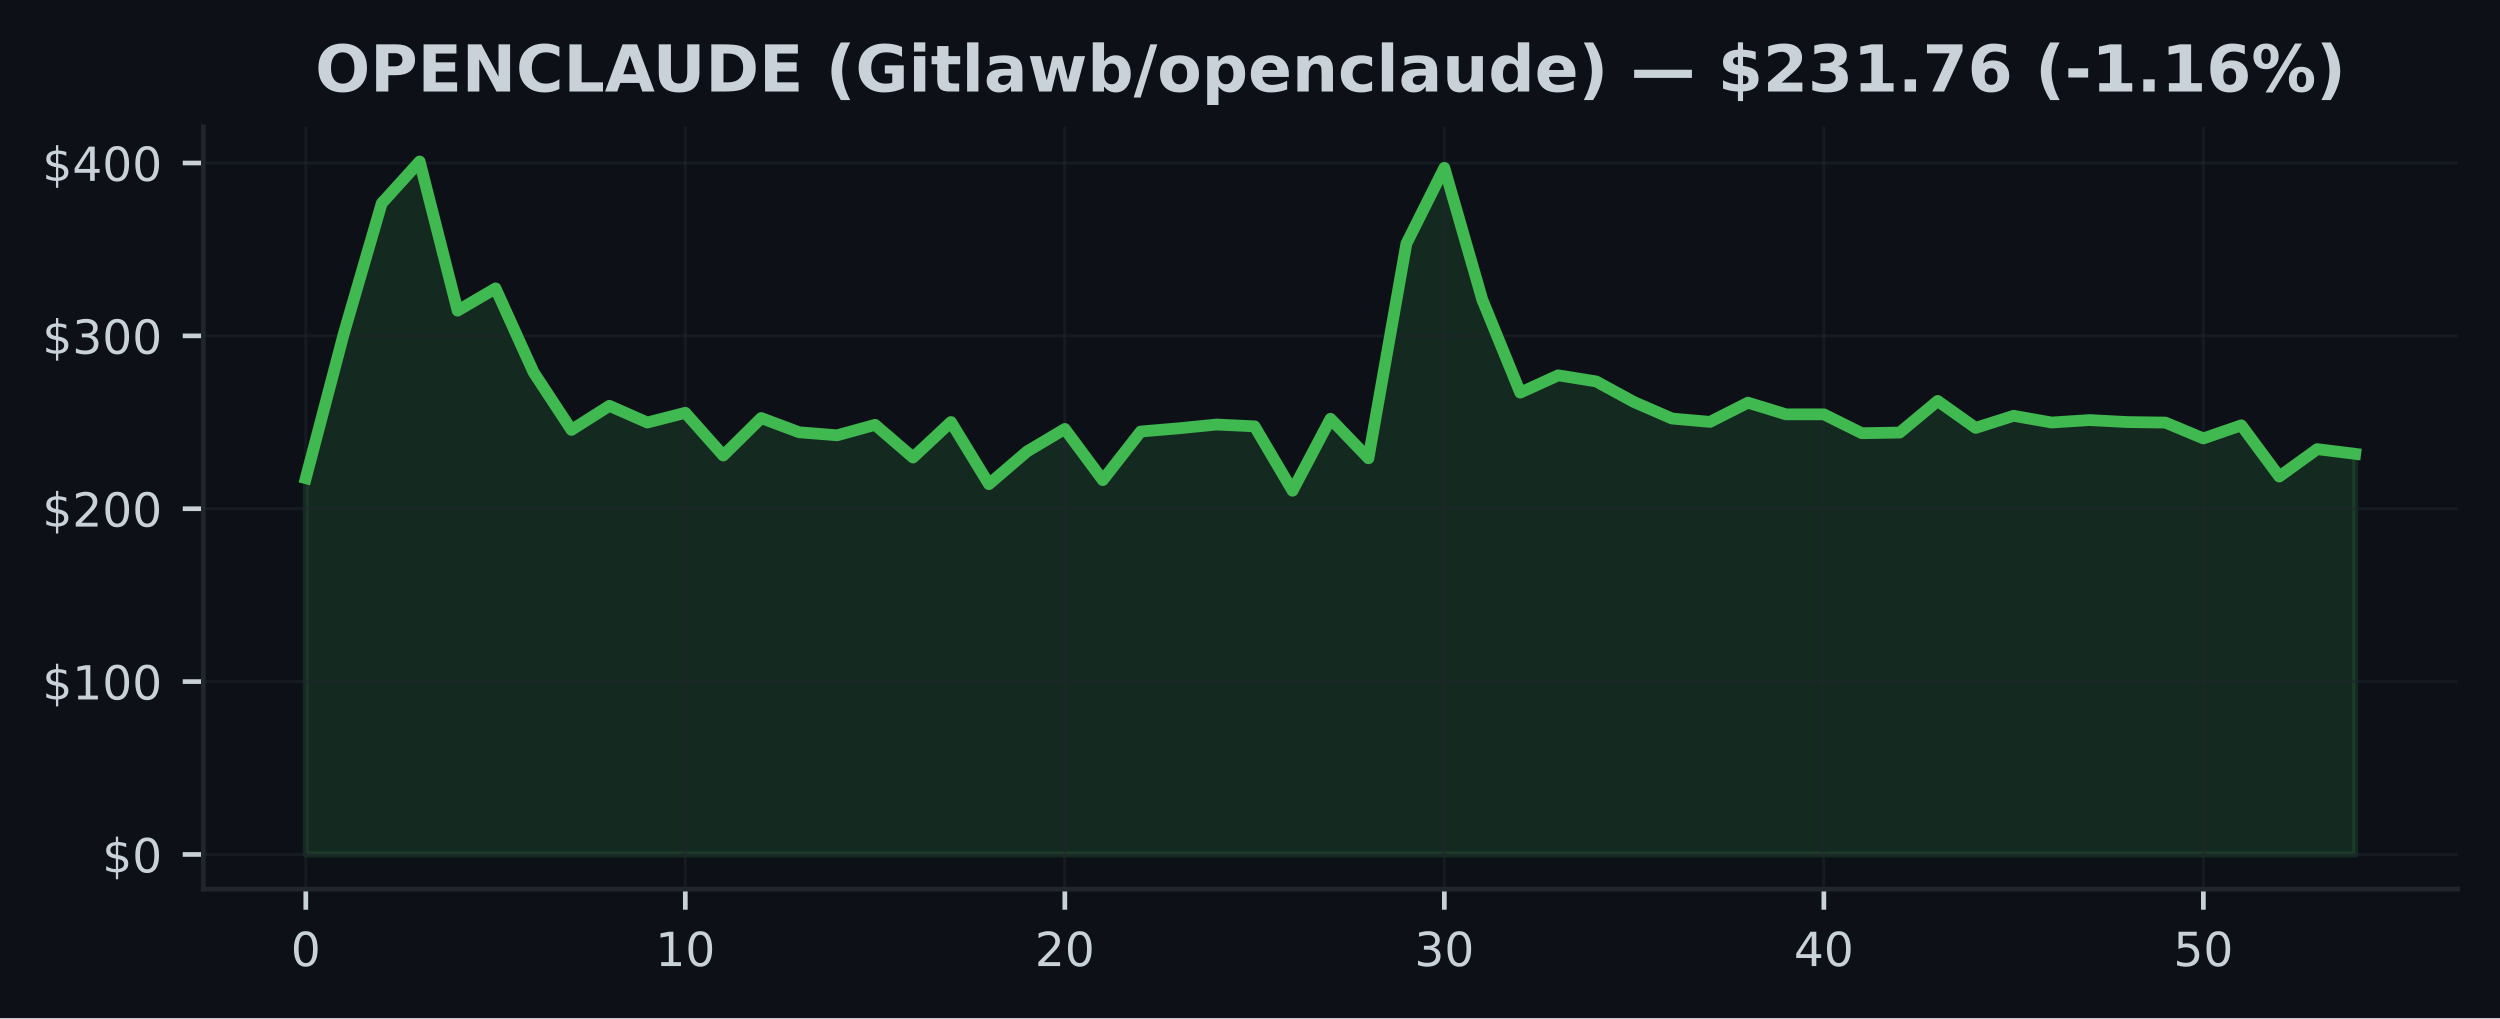
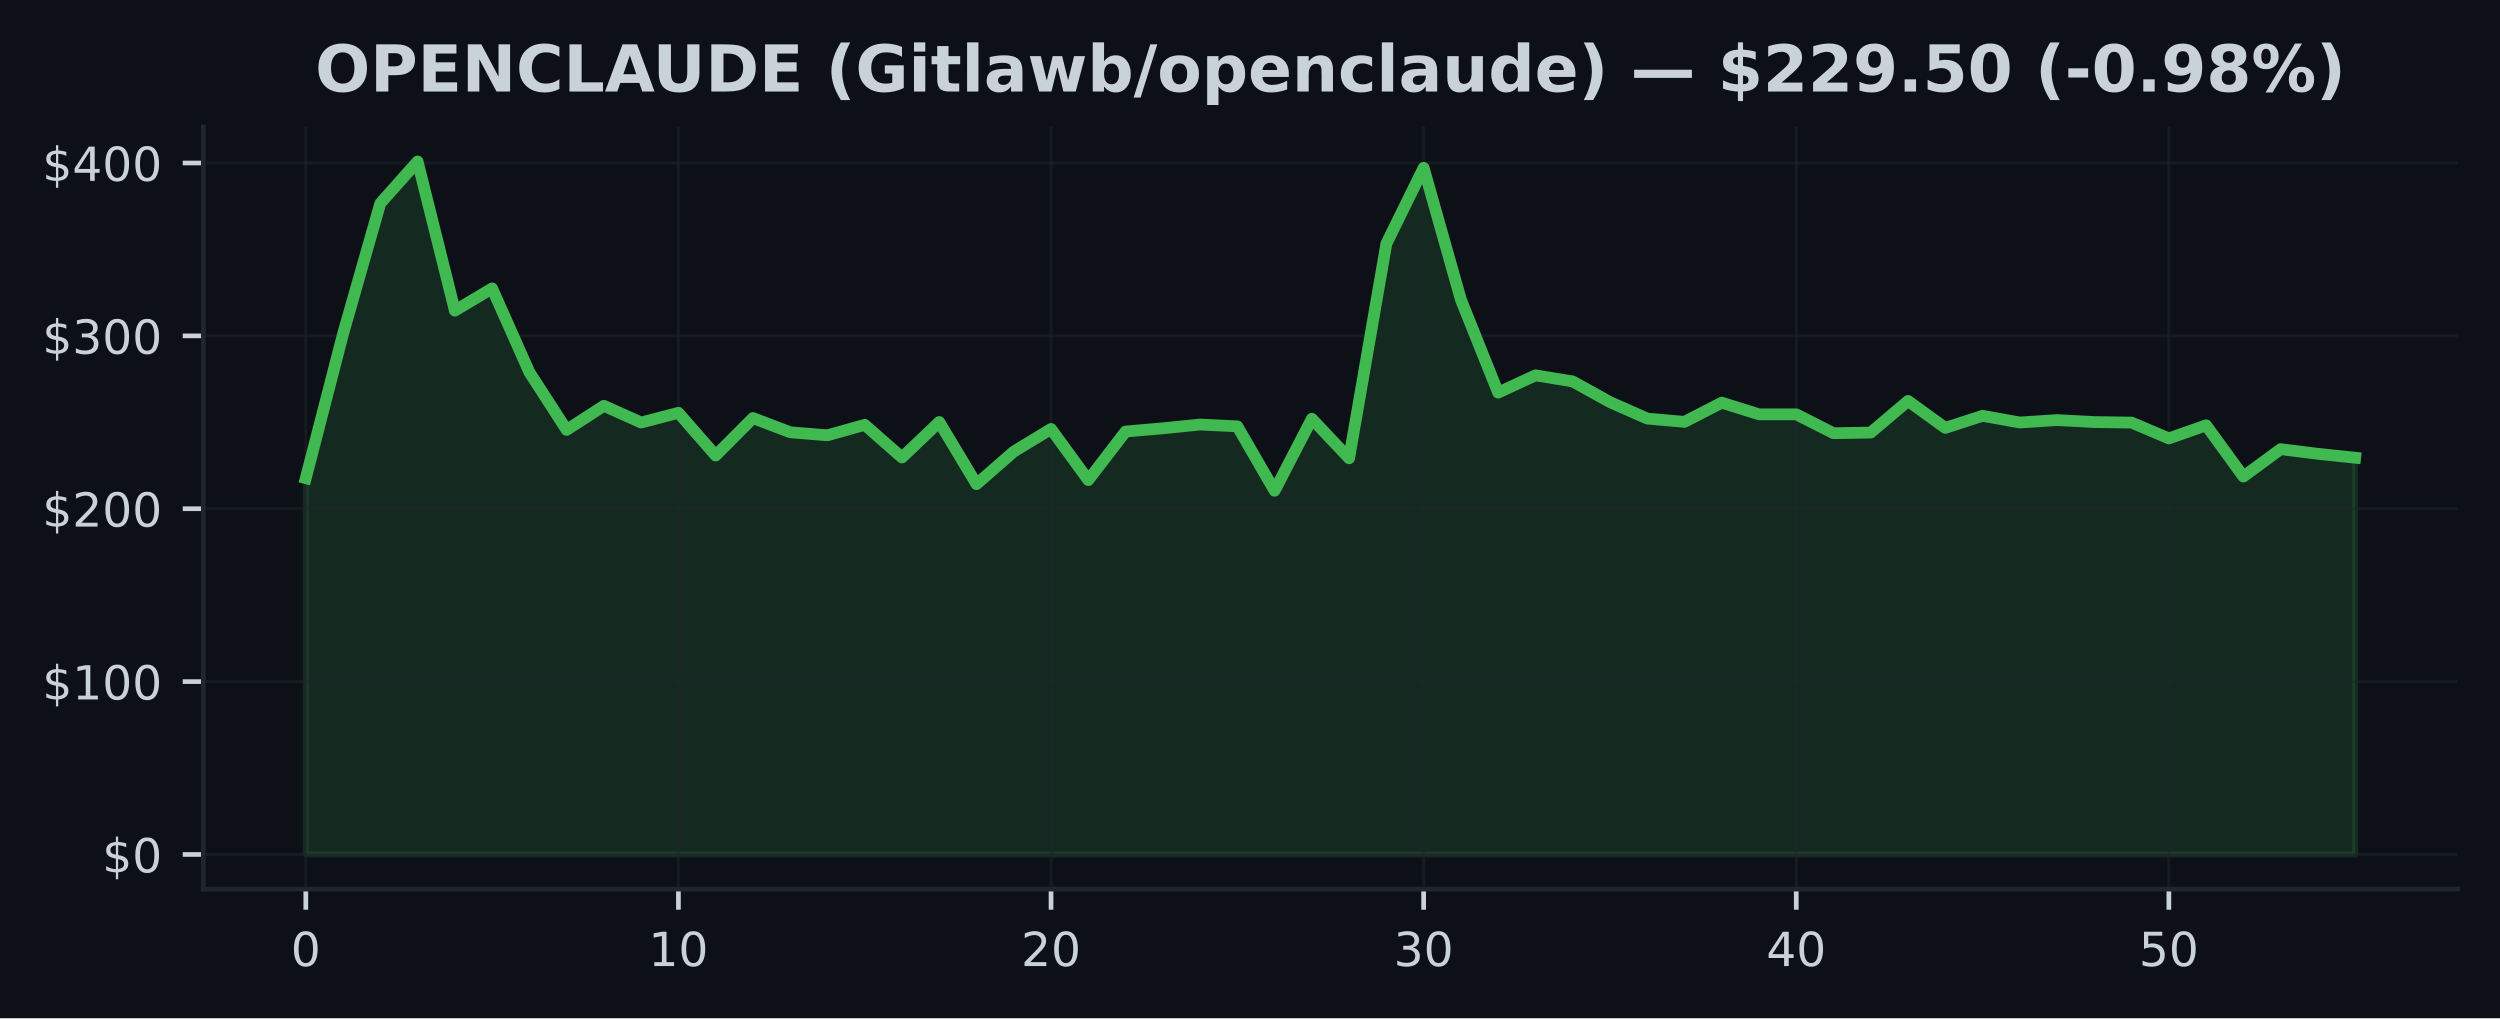
<svg xmlns="http://www.w3.org/2000/svg" xmlns:xlink="http://www.w3.org/1999/xlink" width="424.91pt" height="173.061pt" viewBox="0 0 424.91 173.061" version="1.1">
  <defs>
    <style type="text/css">*{stroke-linejoin: round; stroke-linecap: butt}</style>
  </defs>
  <g id="figure_1">
    <g id="patch_1">
      <path d="M 0 173.061  L 424.91 173.061  L 424.91 0  L 0 0  z " style="fill: #0d1117" />
    </g>
    <g id="axes_1">
      <g id="patch_2">
        <path d="M 34.56 151.118  L 417.71 151.118  L 417.71 21.558  L 34.56 21.558  z " style="fill: #0d1117" />
      </g>
      <g id="FillBetweenPolyCollection_1">
        <defs>
-           <path id="m7737b7dab5" d="M 51.976 -27.832  L 51.976 -91.791  L 58.426 -116.321  L 64.877 -138.5  L 71.327 -145.613  L 77.777 -120.264  L 84.228 -124.042  L 90.678 -109.801  L 97.128 -99.994  L 103.579 -104.087  L 110.029 -101.245  L 116.479 -102.9  L 122.93 -95.637  L 129.38 -102.006  L 135.83 -99.588  L 142.281 -99.077  L 148.731 -100.855  L 155.181 -95.302  L 161.632 -101.331  L 168.082 -90.774  L 174.532 -96.304  L 180.983 -100.152  L 187.433 -91.462  L 193.883 -99.715  L 200.334 -100.264  L 206.784 -100.905  L 213.234 -100.599  L 219.685 -89.655  L 226.135 -101.877  L 232.585 -95.169  L 239.036 -131.655  L 245.486 -144.532  L 251.936 -122.135  L 258.387 -106.328  L 264.837 -109.266  L 271.287 -108.232  L 277.738 -104.721  L 284.188 -101.921  L 290.638 -101.354  L 297.089 -104.621  L 303.539 -102.641  L 309.989 -102.641  L 316.44 -99.43  L 322.89 -99.541  L 329.34 -104.912  L 335.791 -100.335  L 342.241 -102.388  L 348.691 -101.248  L 355.142 -101.663  L 361.592 -101.325  L 368.042 -101.237  L 374.493 -98.545  L 380.943 -100.772  L 387.393 -92.064  L 393.844 -96.724  L 400.294 -95.925  L 400.294 -27.832  L 400.294 -27.832  L 393.844 -27.832  L 387.393 -27.832  L 380.943 -27.832  L 374.493 -27.832  L 368.042 -27.832  L 361.592 -27.832  L 355.142 -27.832  L 348.691 -27.832  L 342.241 -27.832  L 335.791 -27.832  L 329.34 -27.832  L 322.89 -27.832  L 316.44 -27.832  L 309.989 -27.832  L 303.539 -27.832  L 297.089 -27.832  L 290.638 -27.832  L 284.188 -27.832  L 277.738 -27.832  L 271.287 -27.832  L 264.837 -27.832  L 258.387 -27.832  L 251.936 -27.832  L 245.486 -27.832  L 239.036 -27.832  L 232.585 -27.832  L 226.135 -27.832  L 219.685 -27.832  L 213.234 -27.832  L 206.784 -27.832  L 200.334 -27.832  L 193.883 -27.832  L 187.433 -27.832  L 180.983 -27.832  L 174.532 -27.832  L 168.082 -27.832  L 161.632 -27.832  L 155.181 -27.832  L 148.731 -27.832  L 142.281 -27.832  L 135.83 -27.832  L 129.38 -27.832  L 122.93 -27.832  L 116.479 -27.832  L 110.029 -27.832  L 103.579 -27.832  L 97.128 -27.832  L 90.678 -27.832  L 84.228 -27.832  L 77.777 -27.832  L 71.327 -27.832  L 64.877 -27.832  L 58.426 -27.832  L 51.976 -27.832  z " style="stroke: #3fb950; stroke-opacity: 0.15" />
+           <path id="mef95883027" d="M 51.976 -27.832  L 51.976 -91.791  L 58.309 -116.321  L 64.642 -138.5  L 70.975 -145.613  L 77.308 -120.264  L 83.641 -124.042  L 89.974 -109.801  L 96.307 -99.994  L 102.64 -104.087  L 108.973 -101.245  L 115.306 -102.9  L 121.64 -95.637  L 127.973 -102.006  L 134.306 -99.588  L 140.639 -99.077  L 146.972 -100.855  L 153.305 -95.302  L 159.638 -101.331  L 165.971 -90.774  L 172.304 -96.304  L 178.637 -100.152  L 184.97 -91.462  L 191.303 -99.715  L 197.636 -100.264  L 203.969 -100.905  L 210.302 -100.599  L 216.635 -89.655  L 222.968 -101.877  L 229.302 -95.169  L 235.635 -131.655  L 241.968 -144.532  L 248.301 -122.135  L 254.634 -106.328  L 260.967 -109.266  L 267.3 -108.232  L 273.633 -104.721  L 279.966 -101.921  L 286.299 -101.354  L 292.632 -104.621  L 298.965 -102.641  L 305.298 -102.641  L 311.631 -99.43  L 317.964 -99.541  L 324.297 -104.912  L 330.63 -100.335  L 336.964 -102.388  L 343.297 -101.248  L 349.63 -101.663  L 355.963 -101.325  L 362.296 -101.237  L 368.629 -98.545  L 374.962 -100.772  L 381.295 -92.064  L 387.628 -96.724  L 393.961 -95.925  L 400.294 -95.261  L 400.294 -27.832  L 400.294 -27.832  L 393.961 -27.832  L 387.628 -27.832  L 381.295 -27.832  L 374.962 -27.832  L 368.629 -27.832  L 362.296 -27.832  L 355.963 -27.832  L 349.63 -27.832  L 343.297 -27.832  L 336.964 -27.832  L 330.63 -27.832  L 324.297 -27.832  L 317.964 -27.832  L 311.631 -27.832  L 305.298 -27.832  L 298.965 -27.832  L 292.632 -27.832  L 286.299 -27.832  L 279.966 -27.832  L 273.633 -27.832  L 267.3 -27.832  L 260.967 -27.832  L 254.634 -27.832  L 248.301 -27.832  L 241.968 -27.832  L 235.635 -27.832  L 229.302 -27.832  L 222.968 -27.832  L 216.635 -27.832  L 210.302 -27.832  L 203.969 -27.832  L 197.636 -27.832  L 191.303 -27.832  L 184.97 -27.832  L 178.637 -27.832  L 172.304 -27.832  L 165.971 -27.832  L 159.638 -27.832  L 153.305 -27.832  L 146.972 -27.832  L 140.639 -27.832  L 134.306 -27.832  L 127.973 -27.832  L 121.64 -27.832  L 115.306 -27.832  L 108.973 -27.832  L 102.64 -27.832  L 96.307 -27.832  L 89.974 -27.832  L 83.641 -27.832  L 77.308 -27.832  L 70.975 -27.832  L 64.642 -27.832  L 58.309 -27.832  L 51.976 -27.832  z " style="stroke: #3fb950; stroke-opacity: 0.15" />
        </defs>
-         <g clip-path="url(#p55faec5aae)">
-           <use xlink:href="#m7737b7dab5" x="0" y="173.061" style="fill: #3fb950; fill-opacity: 0.15; stroke: #3fb950; stroke-opacity: 0.15" />
+         <g clip-path="url(#p183eb252f9)">
+           <use xlink:href="#mef95883027" x="0" y="173.061" style="fill: #3fb950; fill-opacity: 0.15; stroke: #3fb950; stroke-opacity: 0.15" />
        </g>
      </g>
      <g id="matplotlib.axis_1">
        <g id="xtick_1">
          <g id="line2d_1">
-             <path d="M 51.976 151.118  L 51.976 21.558  " clip-path="url(#p55faec5aae)" style="fill: none; stroke: #21262d; stroke-opacity: 0.5; stroke-width: 0.5; stroke-linecap: square" />
+             <path d="M 51.976 151.118  L 51.976 21.558  " clip-path="url(#p183eb252f9)" style="fill: none; stroke: #21262d; stroke-opacity: 0.5; stroke-width: 0.5; stroke-linecap: square" />
          </g>
          <g id="line2d_2">
            <defs>
-               <path id="m10e4eb4f7a" d="M 0 0  L 0 3.5  " style="stroke: #c9d1d9; stroke-width: 0.8" />
+               <path id="m5115fcda4e" d="M 0 0  L 0 3.5  " style="stroke: #c9d1d9; stroke-width: 0.8" />
            </defs>
            <g>
-               <use xlink:href="#m10e4eb4f7a" x="51.976" y="151.118" style="fill: #c9d1d9; stroke: #c9d1d9; stroke-width: 0.8" />
+               <use xlink:href="#m5115fcda4e" x="51.976" y="151.118" style="fill: #c9d1d9; stroke: #c9d1d9; stroke-width: 0.8" />
            </g>
          </g>
          <g id="text_1">
            <g style="fill: #c9d1d9" transform="translate(49.43091 164.197) scale(0.08 -0.08)">
              <defs>
                <path id="DejaVuSans-30" d="M 2034 4250  Q 1547 4250 1301 3770  Q 1056 3291 1056 2328  Q 1056 1369 1301 889  Q 1547 409 2034 409  Q 2525 409 2770 889  Q 3016 1369 3016 2328  Q 3016 3291 2770 3770  Q 2525 4250 2034 4250  z M 2034 4750  Q 2819 4750 3233 4129  Q 3647 3509 3647 2328  Q 3647 1150 3233 529  Q 2819 -91 2034 -91  Q 1250 -91 836 529  Q 422 1150 422 2328  Q 422 3509 836 4129  Q 1250 4750 2034 4750  z " transform="scale(0.015625)" />
              </defs>
              <use xlink:href="#DejaVuSans-30" />
            </g>
          </g>
        </g>
        <g id="xtick_2">
          <g id="line2d_3">
-             <path d="M 116.479 151.118  L 116.479 21.558  " clip-path="url(#p55faec5aae)" style="fill: none; stroke: #21262d; stroke-opacity: 0.5; stroke-width: 0.5; stroke-linecap: square" />
+             <path d="M 115.306 151.118  L 115.306 21.558  " clip-path="url(#p183eb252f9)" style="fill: none; stroke: #21262d; stroke-opacity: 0.5; stroke-width: 0.5; stroke-linecap: square" />
          </g>
          <g id="line2d_4">
            <g>
-               <use xlink:href="#m10e4eb4f7a" x="116.479" y="151.118" style="fill: #c9d1d9; stroke: #c9d1d9; stroke-width: 0.8" />
+               <use xlink:href="#m5115fcda4e" x="115.306" y="151.118" style="fill: #c9d1d9; stroke: #c9d1d9; stroke-width: 0.8" />
            </g>
          </g>
          <g id="text_2">
-             <g style="fill: #c9d1d9" transform="translate(111.3893 164.197) scale(0.08 -0.08)">
+             <g style="fill: #c9d1d9" transform="translate(110.2165 164.197) scale(0.08 -0.08)">
              <defs>
                <path id="DejaVuSans-31" d="M 794 531  L 1825 531  L 1825 4091  L 703 3866  L 703 4441  L 1819 4666  L 2450 4666  L 2450 531  L 3481 531  L 3481 0  L 794 0  L 794 531  z " transform="scale(0.015625)" />
              </defs>
              <use xlink:href="#DejaVuSans-31" />
              <use xlink:href="#DejaVuSans-30" transform="translate(63.62305 0)" />
            </g>
          </g>
        </g>
        <g id="xtick_3">
          <g id="line2d_5">
-             <path d="M 180.983 151.118  L 180.983 21.558  " clip-path="url(#p55faec5aae)" style="fill: none; stroke: #21262d; stroke-opacity: 0.5; stroke-width: 0.5; stroke-linecap: square" />
+             <path d="M 178.637 151.118  L 178.637 21.558  " clip-path="url(#p183eb252f9)" style="fill: none; stroke: #21262d; stroke-opacity: 0.5; stroke-width: 0.5; stroke-linecap: square" />
          </g>
          <g id="line2d_6">
            <g>
-               <use xlink:href="#m10e4eb4f7a" x="180.983" y="151.118" style="fill: #c9d1d9; stroke: #c9d1d9; stroke-width: 0.8" />
+               <use xlink:href="#m5115fcda4e" x="178.637" y="151.118" style="fill: #c9d1d9; stroke: #c9d1d9; stroke-width: 0.8" />
            </g>
          </g>
          <g id="text_3">
-             <g style="fill: #c9d1d9" transform="translate(175.8926 164.197) scale(0.08 -0.08)">
+             <g style="fill: #c9d1d9" transform="translate(173.5471 164.197) scale(0.08 -0.08)">
              <defs>
                <path id="DejaVuSans-32" d="M 1228 531  L 3431 531  L 3431 0  L 469 0  L 469 531  Q 828 903 1448 1529  Q 2069 2156 2228 2338  Q 2531 2678 2651 2914  Q 2772 3150 2772 3378  Q 2772 3750 2511 3984  Q 2250 4219 1831 4219  Q 1534 4219 1204 4116  Q 875 4013 500 3803  L 500 4441  Q 881 4594 1212 4672  Q 1544 4750 1819 4750  Q 2544 4750 2975 4387  Q 3406 4025 3406 3419  Q 3406 3131 3298 2873  Q 3191 2616 2906 2266  Q 2828 2175 2409 1742  Q 1991 1309 1228 531  z " transform="scale(0.015625)" />
              </defs>
              <use xlink:href="#DejaVuSans-32" />
              <use xlink:href="#DejaVuSans-30" transform="translate(63.62305 0)" />
            </g>
          </g>
        </g>
        <g id="xtick_4">
          <g id="line2d_7">
-             <path d="M 245.486 151.118  L 245.486 21.558  " clip-path="url(#p55faec5aae)" style="fill: none; stroke: #21262d; stroke-opacity: 0.5; stroke-width: 0.5; stroke-linecap: square" />
+             <path d="M 241.968 151.118  L 241.968 21.558  " clip-path="url(#p183eb252f9)" style="fill: none; stroke: #21262d; stroke-opacity: 0.5; stroke-width: 0.5; stroke-linecap: square" />
          </g>
          <g id="line2d_8">
            <g>
-               <use xlink:href="#m10e4eb4f7a" x="245.486" y="151.118" style="fill: #c9d1d9; stroke: #c9d1d9; stroke-width: 0.8" />
+               <use xlink:href="#m5115fcda4e" x="241.968" y="151.118" style="fill: #c9d1d9; stroke: #c9d1d9; stroke-width: 0.8" />
            </g>
          </g>
          <g id="text_4">
-             <g style="fill: #c9d1d9" transform="translate(240.396 164.197) scale(0.08 -0.08)">
+             <g style="fill: #c9d1d9" transform="translate(236.8776 164.197) scale(0.08 -0.08)">
              <defs>
                <path id="DejaVuSans-33" d="M 2597 2516  Q 3050 2419 3304 2112  Q 3559 1806 3559 1356  Q 3559 666 3084 287  Q 2609 -91 1734 -91  Q 1441 -91 1130 -33  Q 819 25 488 141  L 488 750  Q 750 597 1062 519  Q 1375 441 1716 441  Q 2309 441 2620 675  Q 2931 909 2931 1356  Q 2931 1769 2642 2001  Q 2353 2234 1838 2234  L 1294 2234  L 1294 2753  L 1863 2753  Q 2328 2753 2575 2939  Q 2822 3125 2822 3475  Q 2822 3834 2567 4026  Q 2313 4219 1838 4219  Q 1578 4219 1281 4162  Q 984 4106 628 3988  L 628 4550  Q 988 4650 1302 4700  Q 1616 4750 1894 4750  Q 2613 4750 3031 4423  Q 3450 4097 3450 3541  Q 3450 3153 3228 2886  Q 3006 2619 2597 2516  z " transform="scale(0.015625)" />
              </defs>
              <use xlink:href="#DejaVuSans-33" />
              <use xlink:href="#DejaVuSans-30" transform="translate(63.62305 0)" />
            </g>
          </g>
        </g>
        <g id="xtick_5">
          <g id="line2d_9">
-             <path d="M 309.989 151.118  L 309.989 21.558  " clip-path="url(#p55faec5aae)" style="fill: none; stroke: #21262d; stroke-opacity: 0.5; stroke-width: 0.5; stroke-linecap: square" />
+             <path d="M 305.298 151.118  L 305.298 21.558  " clip-path="url(#p183eb252f9)" style="fill: none; stroke: #21262d; stroke-opacity: 0.5; stroke-width: 0.5; stroke-linecap: square" />
          </g>
          <g id="line2d_10">
            <g>
-               <use xlink:href="#m10e4eb4f7a" x="309.989" y="151.118" style="fill: #c9d1d9; stroke: #c9d1d9; stroke-width: 0.8" />
+               <use xlink:href="#m5115fcda4e" x="305.298" y="151.118" style="fill: #c9d1d9; stroke: #c9d1d9; stroke-width: 0.8" />
            </g>
          </g>
          <g id="text_5">
-             <g style="fill: #c9d1d9" transform="translate(304.8994 164.197) scale(0.08 -0.08)">
+             <g style="fill: #c9d1d9" transform="translate(300.2082 164.197) scale(0.08 -0.08)">
              <defs>
                <path id="DejaVuSans-34" d="M 2419 4116  L 825 1625  L 2419 1625  L 2419 4116  z M 2253 4666  L 3047 4666  L 3047 1625  L 3713 1625  L 3713 1100  L 3047 1100  L 3047 0  L 2419 0  L 2419 1100  L 313 1100  L 313 1709  L 2253 4666  z " transform="scale(0.015625)" />
              </defs>
              <use xlink:href="#DejaVuSans-34" />
              <use xlink:href="#DejaVuSans-30" transform="translate(63.62305 0)" />
            </g>
          </g>
        </g>
        <g id="xtick_6">
          <g id="line2d_11">
-             <path d="M 374.493 151.118  L 374.493 21.558  " clip-path="url(#p55faec5aae)" style="fill: none; stroke: #21262d; stroke-opacity: 0.5; stroke-width: 0.5; stroke-linecap: square" />
+             <path d="M 368.629 151.118  L 368.629 21.558  " clip-path="url(#p183eb252f9)" style="fill: none; stroke: #21262d; stroke-opacity: 0.5; stroke-width: 0.5; stroke-linecap: square" />
          </g>
          <g id="line2d_12">
            <g>
-               <use xlink:href="#m10e4eb4f7a" x="374.493" y="151.118" style="fill: #c9d1d9; stroke: #c9d1d9; stroke-width: 0.8" />
+               <use xlink:href="#m5115fcda4e" x="368.629" y="151.118" style="fill: #c9d1d9; stroke: #c9d1d9; stroke-width: 0.8" />
            </g>
          </g>
          <g id="text_6">
-             <g style="fill: #c9d1d9" transform="translate(369.4027 164.197) scale(0.08 -0.08)">
+             <g style="fill: #c9d1d9" transform="translate(363.5388 164.197) scale(0.08 -0.08)">
              <defs>
                <path id="DejaVuSans-35" d="M 691 4666  L 3169 4666  L 3169 4134  L 1269 4134  L 1269 2991  Q 1406 3038 1543 3061  Q 1681 3084 1819 3084  Q 2600 3084 3056 2656  Q 3513 2228 3513 1497  Q 3513 744 3044 326  Q 2575 -91 1722 -91  Q 1428 -91 1123 -41  Q 819 9 494 109  L 494 744  Q 775 591 1075 516  Q 1375 441 1709 441  Q 2250 441 2565 725  Q 2881 1009 2881 1497  Q 2881 1984 2565 2268  Q 2250 2553 1709 2553  Q 1456 2553 1204 2497  Q 953 2441 691 2322  L 691 4666  z " transform="scale(0.015625)" />
              </defs>
              <use xlink:href="#DejaVuSans-35" />
              <use xlink:href="#DejaVuSans-30" transform="translate(63.62305 0)" />
            </g>
          </g>
        </g>
      </g>
      <g id="matplotlib.axis_2">
        <g id="ytick_1">
          <g id="line2d_13">
-             <path d="M 34.56 145.229  L 417.71 145.229  " clip-path="url(#p55faec5aae)" style="fill: none; stroke: #21262d; stroke-opacity: 0.5; stroke-width: 0.5; stroke-linecap: square" />
+             <path d="M 34.56 145.229  L 417.71 145.229  " clip-path="url(#p183eb252f9)" style="fill: none; stroke: #21262d; stroke-opacity: 0.5; stroke-width: 0.5; stroke-linecap: square" />
          </g>
          <g id="line2d_14">
            <defs>
-               <path id="m00ca29ae92" d="M 0 0  L -3.5 0  " style="stroke: #c9d1d9; stroke-width: 0.8" />
+               <path id="me8ab4b2648" d="M 0 0  L -3.5 0  " style="stroke: #c9d1d9; stroke-width: 0.8" />
            </defs>
            <g>
-               <use xlink:href="#m00ca29ae92" x="34.56" y="145.229" style="fill: #c9d1d9; stroke: #c9d1d9; stroke-width: 0.8" />
+               <use xlink:href="#me8ab4b2648" x="34.56" y="145.229" style="fill: #c9d1d9; stroke: #c9d1d9; stroke-width: 0.8" />
            </g>
          </g>
          <g id="text_7">
            <g style="fill: #c9d1d9" transform="translate(17.38 148.2686) scale(0.08 -0.08)">
              <defs>
                <path id="DejaVuSans-24" d="M 2163 -941  L 1850 -941  L 1847 0  Q 1519 6 1191 76  Q 863 147 531 288  L 531 850  Q 850 650 1176 548  Q 1503 447 1850 444  L 1850 1869  Q 1159 1981 845 2250  Q 531 2519 531 2988  Q 531 3497 872 3790  Q 1213 4084 1850 4128  L 1850 4863  L 2163 4863  L 2163 4138  Q 2453 4125 2725 4076  Q 2997 4028 3256 3944  L 3256 3397  Q 2997 3528 2723 3600  Q 2450 3672 2163 3684  L 2163 2350  Q 2872 2241 3206 1959  Q 3541 1678 3541 1191  Q 3541 663 3186 358  Q 2831 53 2163 6  L 2163 -941  z M 1850 2406  L 1850 3688  Q 1488 3647 1297 3481  Q 1106 3316 1106 3041  Q 1106 2772 1282 2622  Q 1459 2472 1850 2406  z M 2163 1806  L 2163 453  Q 2559 506 2761 678  Q 2963 850 2963 1131  Q 2963 1406 2770 1568  Q 2578 1731 2163 1806  z " transform="scale(0.015625)" />
              </defs>
              <use xlink:href="#DejaVuSans-24" />
              <use xlink:href="#DejaVuSans-30" transform="translate(63.62305 0)" />
            </g>
          </g>
        </g>
        <g id="ytick_2">
          <g id="line2d_15">
-             <path d="M 34.56 115.848  L 417.71 115.848  " clip-path="url(#p55faec5aae)" style="fill: none; stroke: #21262d; stroke-opacity: 0.5; stroke-width: 0.5; stroke-linecap: square" />
+             <path d="M 34.56 115.848  L 417.71 115.848  " clip-path="url(#p183eb252f9)" style="fill: none; stroke: #21262d; stroke-opacity: 0.5; stroke-width: 0.5; stroke-linecap: square" />
          </g>
          <g id="line2d_16">
            <g>
-               <use xlink:href="#m00ca29ae92" x="34.56" y="115.848" style="fill: #c9d1d9; stroke: #c9d1d9; stroke-width: 0.8" />
+               <use xlink:href="#me8ab4b2648" x="34.56" y="115.848" style="fill: #c9d1d9; stroke: #c9d1d9; stroke-width: 0.8" />
            </g>
          </g>
          <g id="text_8">
            <g style="fill: #c9d1d9" transform="translate(7.2 118.8877) scale(0.08 -0.08)">
              <use xlink:href="#DejaVuSans-24" />
              <use xlink:href="#DejaVuSans-31" transform="translate(63.62305 0)" />
              <use xlink:href="#DejaVuSans-30" transform="translate(127.2461 0)" />
              <use xlink:href="#DejaVuSans-30" transform="translate(190.8691 0)" />
            </g>
          </g>
        </g>
        <g id="ytick_3">
          <g id="line2d_17">
-             <path d="M 34.56 86.468  L 417.71 86.468  " clip-path="url(#p55faec5aae)" style="fill: none; stroke: #21262d; stroke-opacity: 0.5; stroke-width: 0.5; stroke-linecap: square" />
+             <path d="M 34.56 86.468  L 417.71 86.468  " clip-path="url(#p183eb252f9)" style="fill: none; stroke: #21262d; stroke-opacity: 0.5; stroke-width: 0.5; stroke-linecap: square" />
          </g>
          <g id="line2d_18">
            <g>
-               <use xlink:href="#m00ca29ae92" x="34.56" y="86.468" style="fill: #c9d1d9; stroke: #c9d1d9; stroke-width: 0.8" />
+               <use xlink:href="#me8ab4b2648" x="34.56" y="86.468" style="fill: #c9d1d9; stroke: #c9d1d9; stroke-width: 0.8" />
            </g>
          </g>
          <g id="text_9">
            <g style="fill: #c9d1d9" transform="translate(7.2 89.50693) scale(0.08 -0.08)">
              <use xlink:href="#DejaVuSans-24" />
              <use xlink:href="#DejaVuSans-32" transform="translate(63.62305 0)" />
              <use xlink:href="#DejaVuSans-30" transform="translate(127.2461 0)" />
              <use xlink:href="#DejaVuSans-30" transform="translate(190.8691 0)" />
            </g>
          </g>
        </g>
        <g id="ytick_4">
          <g id="line2d_19">
-             <path d="M 34.56 57.087  L 417.71 57.087  " clip-path="url(#p55faec5aae)" style="fill: none; stroke: #21262d; stroke-opacity: 0.5; stroke-width: 0.5; stroke-linecap: square" />
+             <path d="M 34.56 57.087  L 417.71 57.087  " clip-path="url(#p183eb252f9)" style="fill: none; stroke: #21262d; stroke-opacity: 0.5; stroke-width: 0.5; stroke-linecap: square" />
          </g>
          <g id="line2d_20">
            <g>
-               <use xlink:href="#m00ca29ae92" x="34.56" y="57.087" style="fill: #c9d1d9; stroke: #c9d1d9; stroke-width: 0.8" />
+               <use xlink:href="#me8ab4b2648" x="34.56" y="57.087" style="fill: #c9d1d9; stroke: #c9d1d9; stroke-width: 0.8" />
            </g>
          </g>
          <g id="text_10">
            <g style="fill: #c9d1d9" transform="translate(7.2 60.12611) scale(0.08 -0.08)">
              <use xlink:href="#DejaVuSans-24" />
              <use xlink:href="#DejaVuSans-33" transform="translate(63.62305 0)" />
              <use xlink:href="#DejaVuSans-30" transform="translate(127.2461 0)" />
              <use xlink:href="#DejaVuSans-30" transform="translate(190.8691 0)" />
            </g>
          </g>
        </g>
        <g id="ytick_5">
          <g id="line2d_21">
-             <path d="M 34.56 27.706  L 417.71 27.706  " clip-path="url(#p55faec5aae)" style="fill: none; stroke: #21262d; stroke-opacity: 0.5; stroke-width: 0.5; stroke-linecap: square" />
+             <path d="M 34.56 27.706  L 417.71 27.706  " clip-path="url(#p183eb252f9)" style="fill: none; stroke: #21262d; stroke-opacity: 0.5; stroke-width: 0.5; stroke-linecap: square" />
          </g>
          <g id="line2d_22">
            <g>
-               <use xlink:href="#m00ca29ae92" x="34.56" y="27.706" style="fill: #c9d1d9; stroke: #c9d1d9; stroke-width: 0.8" />
+               <use xlink:href="#me8ab4b2648" x="34.56" y="27.706" style="fill: #c9d1d9; stroke: #c9d1d9; stroke-width: 0.8" />
            </g>
          </g>
          <g id="text_11">
            <g style="fill: #c9d1d9" transform="translate(7.2 30.7453) scale(0.08 -0.08)">
              <use xlink:href="#DejaVuSans-24" />
              <use xlink:href="#DejaVuSans-34" transform="translate(63.62305 0)" />
              <use xlink:href="#DejaVuSans-30" transform="translate(127.2461 0)" />
              <use xlink:href="#DejaVuSans-30" transform="translate(190.8691 0)" />
            </g>
          </g>
        </g>
      </g>
      <g id="line2d_23">
-         <path d="M 51.976 81.27  L 58.426 56.74  L 64.877 34.56  L 71.327 27.447  L 77.777 52.797  L 84.228 49.019  L 90.678 63.26  L 97.128 73.067  L 103.579 68.974  L 110.029 71.815  L 116.479 70.161  L 122.93 77.424  L 129.38 71.054  L 135.83 73.472  L 142.281 73.984  L 148.731 72.206  L 155.181 77.759  L 161.632 71.73  L 168.082 82.287  L 174.532 76.757  L 180.983 72.908  L 187.433 81.599  L 193.883 73.346  L 200.334 72.797  L 206.784 72.156  L 213.234 72.462  L 219.685 83.406  L 226.135 71.184  L 232.585 77.891  L 239.036 41.406  L 245.486 28.529  L 251.936 50.926  L 258.387 66.732  L 264.837 63.794  L 271.287 64.829  L 277.738 68.34  L 284.188 71.14  L 290.638 71.707  L 297.089 68.439  L 303.539 70.42  L 309.989 70.42  L 316.44 73.631  L 322.89 73.519  L 329.34 68.149  L 335.791 72.726  L 342.241 70.672  L 348.691 71.812  L 355.142 71.398  L 361.592 71.736  L 368.042 71.824  L 374.493 74.515  L 380.943 72.288  L 387.393 80.997  L 393.844 76.337  L 400.294 77.136  " clip-path="url(#p55faec5aae)" style="fill: none; stroke: #3fb950; stroke-width: 2; stroke-linecap: square" />
+         <path d="M 51.976 81.27  L 58.309 56.74  L 64.642 34.56  L 70.975 27.447  L 77.308 52.797  L 83.641 49.019  L 89.974 63.26  L 96.307 73.067  L 102.64 68.974  L 108.973 71.815  L 115.306 70.161  L 121.64 77.424  L 127.973 71.054  L 134.306 73.472  L 140.639 73.984  L 146.972 72.206  L 153.305 77.759  L 159.638 71.73  L 165.971 82.287  L 172.304 76.757  L 178.637 72.908  L 184.97 81.599  L 191.303 73.346  L 197.636 72.797  L 203.969 72.156  L 210.302 72.462  L 216.635 83.406  L 222.968 71.184  L 229.302 77.891  L 235.635 41.406  L 241.968 28.529  L 248.301 50.926  L 254.634 66.732  L 260.967 63.794  L 267.3 64.829  L 273.633 68.34  L 279.966 71.14  L 286.299 71.707  L 292.632 68.439  L 298.965 70.42  L 305.298 70.42  L 311.631 73.631  L 317.964 73.519  L 324.297 68.149  L 330.63 72.726  L 336.964 70.672  L 343.297 71.812  L 349.63 71.398  L 355.963 71.736  L 362.296 71.824  L 368.629 74.515  L 374.962 72.288  L 381.295 80.997  L 387.628 76.337  L 393.961 77.136  L 400.294 77.8  " clip-path="url(#p183eb252f9)" style="fill: none; stroke: #3fb950; stroke-width: 2; stroke-linecap: square" />
      </g>
      <g id="patch_3">
        <path d="M 34.56 151.118  L 34.56 21.558  " style="fill: none; stroke: #21262d; stroke-width: 0.8; stroke-linejoin: miter; stroke-linecap: square" />
      </g>
      <g id="patch_4">
        <path d="M 34.56 151.118  L 417.71 151.118  " style="fill: none; stroke: #21262d; stroke-width: 0.8; stroke-linejoin: miter; stroke-linecap: square" />
      </g>
      <g id="text_12">
        <g style="fill: #c9d1d9" transform="translate(53.57164 15.55828) scale(0.11 -0.11)">
          <defs>
            <path id="DejaVuSans-Bold-4f" d="M 2719 3878  Q 2169 3878 1866 3472  Q 1563 3066 1563 2328  Q 1563 1594 1866 1187  Q 2169 781 2719 781  Q 3272 781 3575 1187  Q 3878 1594 3878 2328  Q 3878 3066 3575 3472  Q 3272 3878 2719 3878  z M 2719 4750  Q 3844 4750 4481 4106  Q 5119 3463 5119 2328  Q 5119 1197 4481 553  Q 3844 -91 2719 -91  Q 1597 -91 958 553  Q 319 1197 319 2328  Q 319 3463 958 4106  Q 1597 4750 2719 4750  z " transform="scale(0.015625)" />
            <path id="DejaVuSans-Bold-50" d="M 588 4666  L 2584 4666  Q 3475 4666 3951 4270  Q 4428 3875 4428 3144  Q 4428 2409 3951 2014  Q 3475 1619 2584 1619  L 1791 1619  L 1791 0  L 588 0  L 588 4666  z M 1791 3794  L 1791 2491  L 2456 2491  Q 2806 2491 2997 2661  Q 3188 2831 3188 3144  Q 3188 3456 2997 3625  Q 2806 3794 2456 3794  L 1791 3794  z " transform="scale(0.015625)" />
            <path id="DejaVuSans-Bold-45" d="M 588 4666  L 3834 4666  L 3834 3756  L 1791 3756  L 1791 2888  L 3713 2888  L 3713 1978  L 1791 1978  L 1791 909  L 3903 909  L 3903 0  L 588 0  L 588 4666  z " transform="scale(0.015625)" />
            <path id="DejaVuSans-Bold-4e" d="M 588 4666  L 1931 4666  L 3628 1466  L 3628 4666  L 4769 4666  L 4769 0  L 3425 0  L 1728 3200  L 1728 0  L 588 0  L 588 4666  z " transform="scale(0.015625)" />
            <path id="DejaVuSans-Bold-43" d="M 4288 256  Q 3956 84 3597 -3  Q 3238 -91 2847 -91  Q 1681 -91 1000 561  Q 319 1213 319 2328  Q 319 3447 1000 4098  Q 1681 4750 2847 4750  Q 3238 4750 3597 4662  Q 3956 4575 4288 4403  L 4288 3438  Q 3953 3666 3628 3772  Q 3303 3878 2944 3878  Q 2300 3878 1931 3465  Q 1563 3053 1563 2328  Q 1563 1606 1931 1193  Q 2300 781 2944 781  Q 3303 781 3628 887  Q 3953 994 4288 1222  L 4288 256  z " transform="scale(0.015625)" />
            <path id="DejaVuSans-Bold-4c" d="M 588 4666  L 1791 4666  L 1791 909  L 3903 909  L 3903 0  L 588 0  L 588 4666  z " transform="scale(0.015625)" />
            <path id="DejaVuSans-Bold-41" d="M 3419 850  L 1538 850  L 1241 0  L 31 0  L 1759 4666  L 3194 4666  L 4922 0  L 3713 0  L 3419 850  z M 1838 1716  L 3116 1716  L 2478 3572  L 1838 1716  z " transform="scale(0.015625)" />
            <path id="DejaVuSans-Bold-55" d="M 588 4666  L 1791 4666  L 1791 1869  Q 1791 1291 1980 1042  Q 2169 794 2597 794  Q 3028 794 3217 1042  Q 3406 1291 3406 1869  L 3406 4666  L 4609 4666  L 4609 1869  Q 4609 878 4112 393  Q 3616 -91 2597 -91  Q 1581 -91 1084 393  Q 588 878 588 1869  L 588 4666  z " transform="scale(0.015625)" />
            <path id="DejaVuSans-Bold-44" d="M 1791 3756  L 1791 909  L 2222 909  Q 2959 909 3348 1275  Q 3738 1641 3738 2338  Q 3738 3031 3350 3393  Q 2963 3756 2222 3756  L 1791 3756  z M 588 4666  L 1856 4666  Q 2919 4666 3439 4514  Q 3959 4363 4331 4000  Q 4659 3684 4818 3271  Q 4978 2859 4978 2338  Q 4978 1809 4818 1395  Q 4659 981 4331 666  Q 3956 303 3431 151  Q 2906 0 1856 0  L 588 0  L 588 4666  z " transform="scale(0.015625)" />
            <path id="DejaVuSans-Bold-20" transform="scale(0.015625)" />
            <path id="DejaVuSans-Bold-28" d="M 2413 -844  L 1484 -844  Q 1006 -72 778 623  Q 550 1319 550 2003  Q 550 2688 779 3389  Q 1009 4091 1484 4856  L 2413 4856  Q 2013 4116 1813 3408  Q 1613 2700 1613 2009  Q 1613 1319 1811 609  Q 2009 -100 2413 -844  z " transform="scale(0.015625)" />
            <path id="DejaVuSans-Bold-47" d="M 4781 347  Q 4331 128 3847 18  Q 3363 -91 2847 -91  Q 1681 -91 1000 561  Q 319 1213 319 2328  Q 319 3456 1012 4103  Q 1706 4750 2913 4750  Q 3378 4750 3804 4662  Q 4231 4575 4609 4403  L 4609 3438  Q 4219 3659 3833 3768  Q 3447 3878 3059 3878  Q 2341 3878 1952 3476  Q 1563 3075 1563 2328  Q 1563 1588 1938 1184  Q 2313 781 3003 781  Q 3191 781 3352 804  Q 3513 828 3641 878  L 3641 1784  L 2906 1784  L 2906 2591  L 4781 2591  L 4781 347  z " transform="scale(0.015625)" />
            <path id="DejaVuSans-Bold-69" d="M 538 3500  L 1656 3500  L 1656 0  L 538 0  L 538 3500  z M 538 4863  L 1656 4863  L 1656 3950  L 538 3950  L 538 4863  z " transform="scale(0.015625)" />
            <path id="DejaVuSans-Bold-74" d="M 1759 4494  L 1759 3500  L 2913 3500  L 2913 2700  L 1759 2700  L 1759 1216  Q 1759 972 1856 886  Q 1953 800 2241 800  L 2816 800  L 2816 0  L 1856 0  Q 1194 0 917 276  Q 641 553 641 1216  L 641 2700  L 84 2700  L 84 3500  L 641 3500  L 641 4494  L 1759 4494  z " transform="scale(0.015625)" />
            <path id="DejaVuSans-Bold-6c" d="M 538 4863  L 1656 4863  L 1656 0  L 538 0  L 538 4863  z " transform="scale(0.015625)" />
            <path id="DejaVuSans-Bold-61" d="M 2106 1575  Q 1756 1575 1579 1456  Q 1403 1338 1403 1106  Q 1403 894 1545 773  Q 1688 653 1941 653  Q 2256 653 2472 879  Q 2688 1106 2688 1447  L 2688 1575  L 2106 1575  z M 3816 1997  L 3816 0  L 2688 0  L 2688 519  Q 2463 200 2181 54  Q 1900 -91 1497 -91  Q 953 -91 614 226  Q 275 544 275 1050  Q 275 1666 698 1953  Q 1122 2241 2028 2241  L 2688 2241  L 2688 2328  Q 2688 2594 2478 2717  Q 2269 2841 1825 2841  Q 1466 2841 1156 2769  Q 847 2697 581 2553  L 581 3406  Q 941 3494 1303 3539  Q 1666 3584 2028 3584  Q 2975 3584 3395 3211  Q 3816 2838 3816 1997  z " transform="scale(0.015625)" />
            <path id="DejaVuSans-Bold-77" d="M 225 3500  L 1313 3500  L 1900 1088  L 2491 3500  L 3425 3500  L 4013 1113  L 4603 3500  L 5691 3500  L 4769 0  L 3547 0  L 2956 2406  L 2369 0  L 1147 0  L 225 3500  z " transform="scale(0.015625)" />
            <path id="DejaVuSans-Bold-62" d="M 2400 722  Q 2759 722 2948 984  Q 3138 1247 3138 1747  Q 3138 2247 2948 2509  Q 2759 2772 2400 2772  Q 2041 2772 1848 2508  Q 1656 2244 1656 1747  Q 1656 1250 1848 986  Q 2041 722 2400 722  z M 1656 2988  Q 1888 3294 2169 3439  Q 2450 3584 2816 3584  Q 3463 3584 3878 3070  Q 4294 2556 4294 1747  Q 4294 938 3878 423  Q 3463 -91 2816 -91  Q 2450 -91 2169 54  Q 1888 200 1656 506  L 1656 0  L 538 0  L 538 4863  L 1656 4863  L 1656 2988  z " transform="scale(0.015625)" />
            <path id="DejaVuSans-Bold-2f" d="M 1644 4666  L 2338 4666  L 691 -594  L 0 -594  L 1644 4666  z " transform="scale(0.015625)" />
            <path id="DejaVuSans-Bold-6f" d="M 2203 2784  Q 1831 2784 1636 2517  Q 1441 2250 1441 1747  Q 1441 1244 1636 976  Q 1831 709 2203 709  Q 2569 709 2762 976  Q 2956 1244 2956 1747  Q 2956 2250 2762 2517  Q 2569 2784 2203 2784  z M 2203 3584  Q 3106 3584 3614 3096  Q 4122 2609 4122 1747  Q 4122 884 3614 396  Q 3106 -91 2203 -91  Q 1297 -91 786 396  Q 275 884 275 1747  Q 275 2609 786 3096  Q 1297 3584 2203 3584  z " transform="scale(0.015625)" />
            <path id="DejaVuSans-Bold-70" d="M 1656 506  L 1656 -1331  L 538 -1331  L 538 3500  L 1656 3500  L 1656 2988  Q 1888 3294 2169 3439  Q 2450 3584 2816 3584  Q 3463 3584 3878 3070  Q 4294 2556 4294 1747  Q 4294 938 3878 423  Q 3463 -91 2816 -91  Q 2450 -91 2169 54  Q 1888 200 1656 506  z M 2400 2772  Q 2041 2772 1848 2508  Q 1656 2244 1656 1747  Q 1656 1250 1848 986  Q 2041 722 2400 722  Q 2759 722 2948 984  Q 3138 1247 3138 1747  Q 3138 2247 2948 2509  Q 2759 2772 2400 2772  z " transform="scale(0.015625)" />
            <path id="DejaVuSans-Bold-65" d="M 4031 1759  L 4031 1441  L 1416 1441  Q 1456 1047 1700 850  Q 1944 653 2381 653  Q 2734 653 3104 758  Q 3475 863 3866 1075  L 3866 213  Q 3469 63 3072 -14  Q 2675 -91 2278 -91  Q 1328 -91 801 392  Q 275 875 275 1747  Q 275 2603 792 3093  Q 1309 3584 2216 3584  Q 3041 3584 3536 3087  Q 4031 2591 4031 1759  z M 2881 2131  Q 2881 2450 2695 2645  Q 2509 2841 2209 2841  Q 1884 2841 1681 2658  Q 1478 2475 1428 2131  L 2881 2131  z " transform="scale(0.015625)" />
            <path id="DejaVuSans-Bold-6e" d="M 4056 2131  L 4056 0  L 2931 0  L 2931 347  L 2931 1631  Q 2931 2084 2911 2256  Q 2891 2428 2841 2509  Q 2775 2619 2662 2680  Q 2550 2741 2406 2741  Q 2056 2741 1856 2470  Q 1656 2200 1656 1722  L 1656 0  L 538 0  L 538 3500  L 1656 3500  L 1656 2988  Q 1909 3294 2193 3439  Q 2478 3584 2822 3584  Q 3428 3584 3742 3212  Q 4056 2841 4056 2131  z " transform="scale(0.015625)" />
            <path id="DejaVuSans-Bold-63" d="M 3366 3391  L 3366 2478  Q 3138 2634 2908 2709  Q 2678 2784 2431 2784  Q 1963 2784 1702 2511  Q 1441 2238 1441 1747  Q 1441 1256 1702 982  Q 1963 709 2431 709  Q 2694 709 2930 787  Q 3166 866 3366 1019  L 3366 103  Q 3103 6 2833 -42  Q 2563 -91 2291 -91  Q 1344 -91 809 395  Q 275 881 275 1747  Q 275 2613 809 3098  Q 1344 3584 2291 3584  Q 2566 3584 2833 3536  Q 3100 3488 3366 3391  z " transform="scale(0.015625)" />
            <path id="DejaVuSans-Bold-75" d="M 500 1363  L 500 3500  L 1625 3500  L 1625 3150  Q 1625 2866 1622 2436  Q 1619 2006 1619 1863  Q 1619 1441 1641 1255  Q 1663 1069 1716 984  Q 1784 875 1895 815  Q 2006 756 2150 756  Q 2500 756 2700 1025  Q 2900 1294 2900 1772  L 2900 3500  L 4019 3500  L 4019 0  L 2900 0  L 2900 506  Q 2647 200 2364 54  Q 2081 -91 1741 -91  Q 1134 -91 817 281  Q 500 653 500 1363  z " transform="scale(0.015625)" />
            <path id="DejaVuSans-Bold-64" d="M 2919 2988  L 2919 4863  L 4044 4863  L 4044 0  L 2919 0  L 2919 506  Q 2688 197 2409 53  Q 2131 -91 1766 -91  Q 1119 -91 703 423  Q 288 938 288 1747  Q 288 2556 703 3070  Q 1119 3584 1766 3584  Q 2128 3584 2408 3439  Q 2688 3294 2919 2988  z M 2181 722  Q 2541 722 2730 984  Q 2919 1247 2919 1747  Q 2919 2247 2730 2509  Q 2541 2772 2181 2772  Q 1825 2772 1636 2509  Q 1447 2247 1447 1747  Q 1447 1247 1636 984  Q 1825 722 2181 722  z " transform="scale(0.015625)" />
            <path id="DejaVuSans-Bold-29" d="M 513 -844  Q 913 -100 1113 609  Q 1313 1319 1313 2009  Q 1313 2700 1113 3408  Q 913 4116 513 4856  L 1441 4856  Q 1916 4091 2145 3389  Q 2375 2688 2375 2003  Q 2375 1319 2147 623  Q 1919 -72 1441 -844  L 513 -844  z " transform="scale(0.015625)" />
            <path id="DejaVuSans-Bold-2014" d="M 344 2156  L 6056 2156  L 6056 1350  L 344 1350  L 344 2156  z " transform="scale(0.015625)" />
            <path id="DejaVuSans-Bold-24" d="M 2484 -941  L 1978 -941  L 1975 0  Q 1584 16 1218 87  Q 853 159 506 288  L 506 1106  Q 866 922 1233 823  Q 1600 725 1978 713  L 1978 1684  L 1875 1703  Q 1128 1834 814 2115  Q 500 2397 500 2925  Q 500 3484 883 3798  Q 1266 4113 1975 4141  L 1978 4863  L 2484 4863  L 2484 4153  Q 2797 4128 3109 4075  Q 3422 4022 3738 3938  L 3738 3144  Q 3425 3275 3112 3348  Q 2800 3422 2484 3438  L 2484 2541  L 2584 2522  Q 3378 2397 3698 2105  Q 4019 1813 4019 1241  Q 4019 666 3637 358  Q 3256 50 2484 6  L 2484 -941  z M 1978 2613  L 1978 3428  Q 1756 3416 1623 3308  Q 1491 3200 1491 3034  Q 1491 2850 1612 2745  Q 1734 2641 1978 2613  z M 2484 1594  L 2484 725  Q 2756 728 2892 831  Q 3028 934 3028 1141  Q 3028 1353 2903 1458  Q 2778 1563 2484 1594  z " transform="scale(0.015625)" />
            <path id="DejaVuSans-Bold-32" d="M 1844 884  L 3897 884  L 3897 0  L 506 0  L 506 884  L 2209 2388  Q 2438 2594 2547 2791  Q 2656 2988 2656 3200  Q 2656 3528 2436 3728  Q 2216 3928 1850 3928  Q 1569 3928 1234 3808  Q 900 3688 519 3450  L 519 4475  Q 925 4609 1322 4679  Q 1719 4750 2100 4750  Q 2938 4750 3402 4381  Q 3866 4013 3866 3353  Q 3866 2972 3669 2642  Q 3472 2313 2841 1759  L 1844 884  z " transform="scale(0.015625)" />
-             <path id="DejaVuSans-Bold-33" d="M 2981 2516  Q 3453 2394 3698 2092  Q 3944 1791 3944 1325  Q 3944 631 3412 270  Q 2881 -91 1863 -91  Q 1503 -91 1142 -33  Q 781 25 428 141  L 428 1069  Q 766 900 1098 814  Q 1431 728 1753 728  Q 2231 728 2486 893  Q 2741 1059 2741 1369  Q 2741 1688 2480 1852  Q 2219 2016 1709 2016  L 1228 2016  L 1228 2791  L 1734 2791  Q 2188 2791 2409 2933  Q 2631 3075 2631 3366  Q 2631 3634 2415 3781  Q 2200 3928 1806 3928  Q 1516 3928 1219 3862  Q 922 3797 628 3669  L 628 4550  Q 984 4650 1334 4700  Q 1684 4750 2022 4750  Q 2931 4750 3382 4451  Q 3834 4153 3834 3553  Q 3834 3144 3618 2883  Q 3403 2622 2981 2516  z " transform="scale(0.015625)" />
-             <path id="DejaVuSans-Bold-31" d="M 750 831  L 1813 831  L 1813 3847  L 722 3622  L 722 4441  L 1806 4666  L 2950 4666  L 2950 831  L 4013 831  L 4013 0  L 750 0  L 750 831  z " transform="scale(0.015625)" />
+             <path id="DejaVuSans-Bold-39" d="M 641 103  L 641 966  Q 928 831 1190 764  Q 1453 697 1709 697  Q 2247 697 2547 995  Q 2847 1294 2900 1881  Q 2688 1725 2447 1647  Q 2206 1569 1925 1569  Q 1209 1569 770 1986  Q 331 2403 331 3084  Q 331 3838 820 4291  Q 1309 4744 2131 4744  Q 3044 4744 3544 4128  Q 4044 3513 4044 2388  Q 4044 1231 3459 570  Q 2875 -91 1856 -91  Q 1528 -91 1228 -42  Q 928 6 641 103  z M 2125 2350  Q 2441 2350 2600 2554  Q 2759 2759 2759 3169  Q 2759 3575 2600 3781  Q 2441 3988 2125 3988  Q 1809 3988 1650 3781  Q 1491 3575 1491 3169  Q 1491 2759 1650 2554  Q 1809 2350 2125 2350  z " transform="scale(0.015625)" />
            <path id="DejaVuSans-Bold-2e" d="M 653 1209  L 1778 1209  L 1778 0  L 653 0  L 653 1209  z " transform="scale(0.015625)" />
-             <path id="DejaVuSans-Bold-37" d="M 428 4666  L 3944 4666  L 3944 3988  L 2125 0  L 953 0  L 2675 3781  L 428 3781  L 428 4666  z " transform="scale(0.015625)" />
-             <path id="DejaVuSans-Bold-36" d="M 2316 2303  Q 2000 2303 1842 2098  Q 1684 1894 1684 1484  Q 1684 1075 1842 870  Q 2000 666 2316 666  Q 2634 666 2792 870  Q 2950 1075 2950 1484  Q 2950 1894 2792 2098  Q 2634 2303 2316 2303  z M 3803 4544  L 3803 3681  Q 3506 3822 3243 3889  Q 2981 3956 2731 3956  Q 2194 3956 1894 3657  Q 1594 3359 1544 2772  Q 1750 2925 1990 3001  Q 2231 3078 2516 3078  Q 3231 3078 3670 2659  Q 4109 2241 4109 1563  Q 4109 813 3618 361  Q 3128 -91 2303 -91  Q 1394 -91 895 523  Q 397 1138 397 2266  Q 397 3422 980 4083  Q 1563 4744 2578 4744  Q 2900 4744 3203 4694  Q 3506 4644 3803 4544  z " transform="scale(0.015625)" />
+             <path id="DejaVuSans-Bold-35" d="M 678 4666  L 3669 4666  L 3669 3781  L 1638 3781  L 1638 3059  Q 1775 3097 1914 3117  Q 2053 3138 2203 3138  Q 3056 3138 3531 2711  Q 4006 2284 4006 1522  Q 4006 766 3489 337  Q 2972 -91 2053 -91  Q 1656 -91 1267 -14  Q 878 63 494 219  L 494 1166  Q 875 947 1217 837  Q 1559 728 1863 728  Q 2300 728 2551 942  Q 2803 1156 2803 1522  Q 2803 1891 2551 2103  Q 2300 2316 1863 2316  Q 1603 2316 1309 2248  Q 1016 2181 678 2041  L 678 4666  z " transform="scale(0.015625)" />
+             <path id="DejaVuSans-Bold-30" d="M 2944 2338  Q 2944 3213 2780 3570  Q 2616 3928 2228 3928  Q 1841 3928 1675 3570  Q 1509 3213 1509 2338  Q 1509 1453 1675 1090  Q 1841 728 2228 728  Q 2613 728 2778 1090  Q 2944 1453 2944 2338  z M 4147 2328  Q 4147 1169 3647 539  Q 3147 -91 2228 -91  Q 1306 -91 806 539  Q 306 1169 306 2328  Q 306 3491 806 4120  Q 1306 4750 2228 4750  Q 3147 4750 3647 4120  Q 4147 3491 4147 2328  z " transform="scale(0.015625)" />
            <path id="DejaVuSans-Bold-2d" d="M 347 2297  L 2309 2297  L 2309 1388  L 347 1388  L 347 2297  z " transform="scale(0.015625)" />
+             <path id="DejaVuSans-Bold-38" d="M 2228 2088  Q 1891 2088 1709 1903  Q 1528 1719 1528 1375  Q 1528 1031 1709 848  Q 1891 666 2228 666  Q 2563 666 2741 848  Q 2919 1031 2919 1375  Q 2919 1722 2741 1905  Q 2563 2088 2228 2088  z M 1350 2484  Q 925 2613 709 2878  Q 494 3144 494 3541  Q 494 4131 934 4440  Q 1375 4750 2228 4750  Q 3075 4750 3515 4442  Q 3956 4134 3956 3541  Q 3956 3144 3739 2878  Q 3522 2613 3097 2484  Q 3572 2353 3814 2058  Q 4056 1763 4056 1313  Q 4056 619 3595 264  Q 3134 -91 2228 -91  Q 1319 -91 855 264  Q 391 619 391 1313  Q 391 1763 633 2058  Q 875 2353 1350 2484  z M 1631 3419  Q 1631 3141 1786 2991  Q 1941 2841 2228 2841  Q 2509 2841 2662 2991  Q 2816 3141 2816 3419  Q 2816 3697 2662 3845  Q 2509 3994 2228 3994  Q 1941 3994 1786 3844  Q 1631 3694 1631 3419  z " transform="scale(0.015625)" />
            <path id="DejaVuSans-Bold-25" d="M 4959 1925  Q 4738 1925 4616 1733  Q 4494 1541 4494 1184  Q 4494 825 4614 633  Q 4734 441 4959 441  Q 5184 441 5303 633  Q 5422 825 5422 1184  Q 5422 1541 5301 1733  Q 5181 1925 4959 1925  z M 4959 2450  Q 5541 2450 5875 2112  Q 6209 1775 6209 1184  Q 6209 594 5875 251  Q 5541 -91 4959 -91  Q 4378 -91 4042 251  Q 3706 594 3706 1184  Q 3706 1772 4042 2111  Q 4378 2450 4959 2450  z M 2094 -91  L 1403 -91  L 4319 4750  L 5013 4750  L 2094 -91  z M 1453 4750  Q 2034 4750 2367 4411  Q 2700 4072 2700 3481  Q 2700 2891 2367 2550  Q 2034 2209 1453 2209  Q 872 2209 539 2550  Q 206 2891 206 3481  Q 206 4072 539 4411  Q 872 4750 1453 4750  z M 1453 4225  Q 1228 4225 1106 4031  Q 984 3838 984 3481  Q 984 3122 1106 2926  Q 1228 2731 1453 2731  Q 1678 2731 1798 2926  Q 1919 3122 1919 3481  Q 1919 3838 1797 4031  Q 1675 4225 1453 4225  z " transform="scale(0.015625)" />
          </defs>
          <use xlink:href="#DejaVuSans-Bold-4f" />
          <use xlink:href="#DejaVuSans-Bold-50" transform="translate(85.00977 0)" />
          <use xlink:href="#DejaVuSans-Bold-45" transform="translate(158.3008 0)" />
          <use xlink:href="#DejaVuSans-Bold-4e" transform="translate(226.6113 0)" />
          <use xlink:href="#DejaVuSans-Bold-43" transform="translate(310.3027 0)" />
          <use xlink:href="#DejaVuSans-Bold-4c" transform="translate(383.6914 0)" />
          <use xlink:href="#DejaVuSans-Bold-41" transform="translate(447.4121 0)" />
          <use xlink:href="#DejaVuSans-Bold-55" transform="translate(521.6797 0)" />
          <use xlink:href="#DejaVuSans-Bold-44" transform="translate(602.8809 0)" />
          <use xlink:href="#DejaVuSans-Bold-45" transform="translate(685.8887 0)" />
          <use xlink:href="#DejaVuSans-Bold-20" transform="translate(754.1992 0)" />
          <use xlink:href="#DejaVuSans-Bold-28" transform="translate(789.0137 0)" />
          <use xlink:href="#DejaVuSans-Bold-47" transform="translate(834.7168 0)" />
          <use xlink:href="#DejaVuSans-Bold-69" transform="translate(916.7969 0)" />
          <use xlink:href="#DejaVuSans-Bold-74" transform="translate(951.0742 0)" />
          <use xlink:href="#DejaVuSans-Bold-6c" transform="translate(998.877 0)" />
          <use xlink:href="#DejaVuSans-Bold-61" transform="translate(1033.154 0)" />
          <use xlink:href="#DejaVuSans-Bold-77" transform="translate(1100.635 0)" />
          <use xlink:href="#DejaVuSans-Bold-62" transform="translate(1193.018 0)" />
          <use xlink:href="#DejaVuSans-Bold-2f" transform="translate(1264.6 0)" />
          <use xlink:href="#DejaVuSans-Bold-6f" transform="translate(1301.123 0)" />
          <use xlink:href="#DejaVuSans-Bold-70" transform="translate(1369.824 0)" />
          <use xlink:href="#DejaVuSans-Bold-65" transform="translate(1441.406 0)" />
          <use xlink:href="#DejaVuSans-Bold-6e" transform="translate(1509.229 0)" />
          <use xlink:href="#DejaVuSans-Bold-63" transform="translate(1580.42 0)" />
          <use xlink:href="#DejaVuSans-Bold-6c" transform="translate(1639.697 0)" />
          <use xlink:href="#DejaVuSans-Bold-61" transform="translate(1673.975 0)" />
          <use xlink:href="#DejaVuSans-Bold-75" transform="translate(1741.455 0)" />
          <use xlink:href="#DejaVuSans-Bold-64" transform="translate(1812.646 0)" />
          <use xlink:href="#DejaVuSans-Bold-65" transform="translate(1884.229 0)" />
          <use xlink:href="#DejaVuSans-Bold-29" transform="translate(1952.051 0)" />
          <use xlink:href="#DejaVuSans-Bold-20" transform="translate(1997.754 0)" />
          <use xlink:href="#DejaVuSans-Bold-2014" transform="translate(2032.568 0)" />
          <use xlink:href="#DejaVuSans-Bold-20" transform="translate(2132.568 0)" />
          <use xlink:href="#DejaVuSans-Bold-24" transform="translate(2167.383 0)" />
          <use xlink:href="#DejaVuSans-Bold-32" transform="translate(2236.963 0)" />
-           <use xlink:href="#DejaVuSans-Bold-33" transform="translate(2306.543 0)" />
-           <use xlink:href="#DejaVuSans-Bold-31" transform="translate(2376.123 0)" />
+           <use xlink:href="#DejaVuSans-Bold-32" transform="translate(2306.543 0)" />
+           <use xlink:href="#DejaVuSans-Bold-39" transform="translate(2376.123 0)" />
          <use xlink:href="#DejaVuSans-Bold-2e" transform="translate(2445.703 0)" />
-           <use xlink:href="#DejaVuSans-Bold-37" transform="translate(2483.691 0)" />
-           <use xlink:href="#DejaVuSans-Bold-36" transform="translate(2553.271 0)" />
+           <use xlink:href="#DejaVuSans-Bold-35" transform="translate(2483.691 0)" />
+           <use xlink:href="#DejaVuSans-Bold-30" transform="translate(2553.271 0)" />
          <use xlink:href="#DejaVuSans-Bold-20" transform="translate(2622.852 0)" />
          <use xlink:href="#DejaVuSans-Bold-28" transform="translate(2657.666 0)" />
          <use xlink:href="#DejaVuSans-Bold-2d" transform="translate(2703.369 0)" />
-           <use xlink:href="#DejaVuSans-Bold-31" transform="translate(2744.873 0)" />
+           <use xlink:href="#DejaVuSans-Bold-30" transform="translate(2744.873 0)" />
          <use xlink:href="#DejaVuSans-Bold-2e" transform="translate(2814.453 0)" />
-           <use xlink:href="#DejaVuSans-Bold-31" transform="translate(2852.441 0)" />
-           <use xlink:href="#DejaVuSans-Bold-36" transform="translate(2922.021 0)" />
+           <use xlink:href="#DejaVuSans-Bold-39" transform="translate(2852.441 0)" />
+           <use xlink:href="#DejaVuSans-Bold-38" transform="translate(2922.021 0)" />
          <use xlink:href="#DejaVuSans-Bold-25" transform="translate(2991.602 0)" />
          <use xlink:href="#DejaVuSans-Bold-29" transform="translate(3091.797 0)" />
        </g>
      </g>
    </g>
  </g>
  <defs>
-     <clipPath id="p55faec5aae">
+     <clipPath id="p183eb252f9">
      <rect x="34.56" y="21.558" width="383.15" height="129.56" />
    </clipPath>
  </defs>
</svg>
